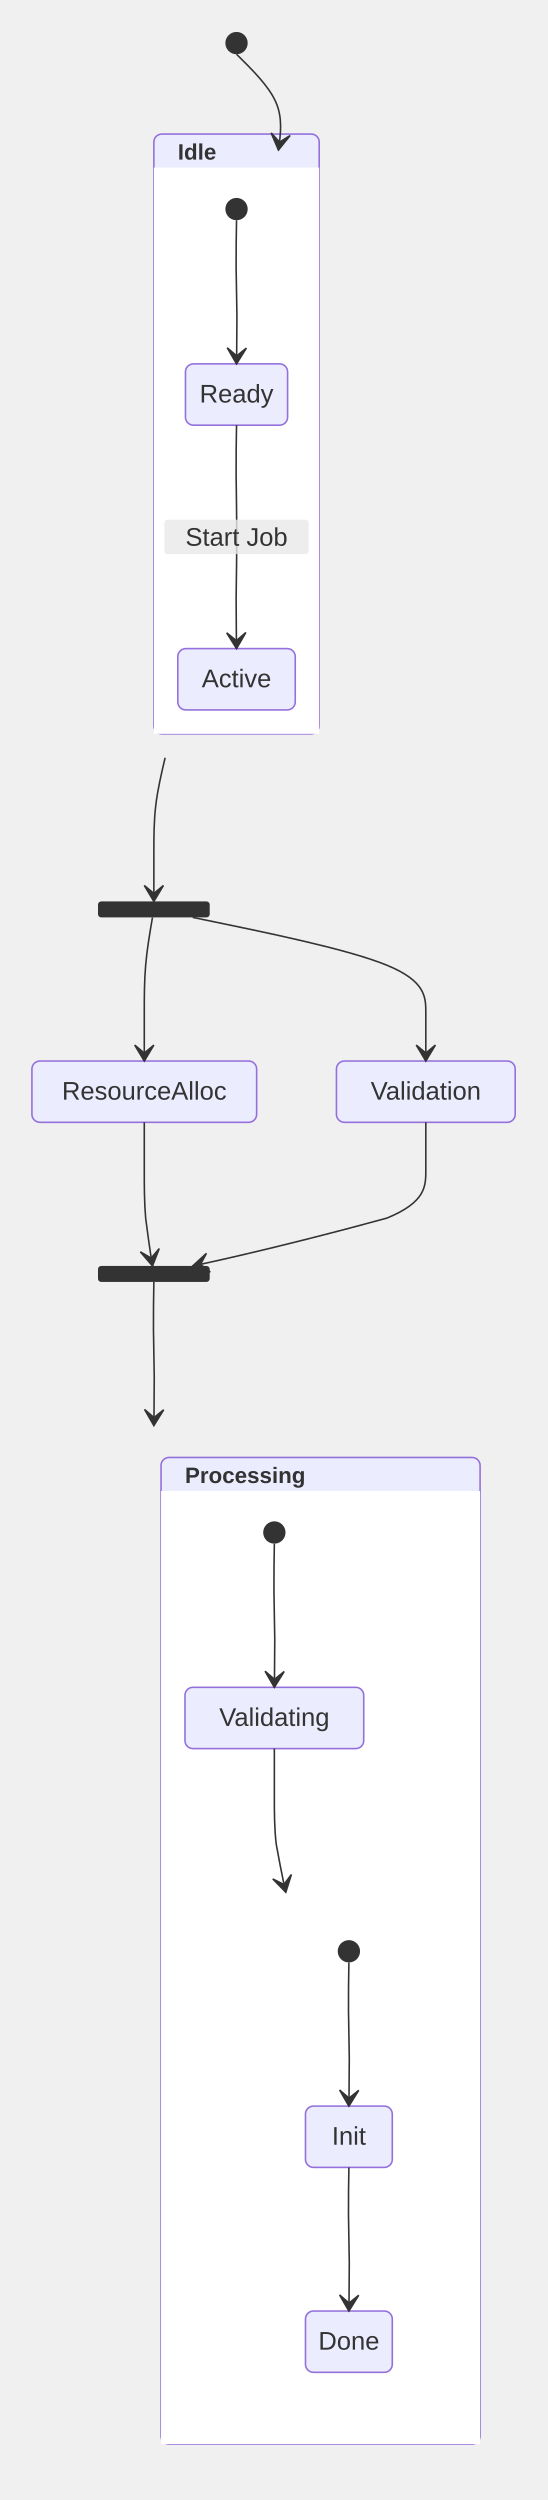
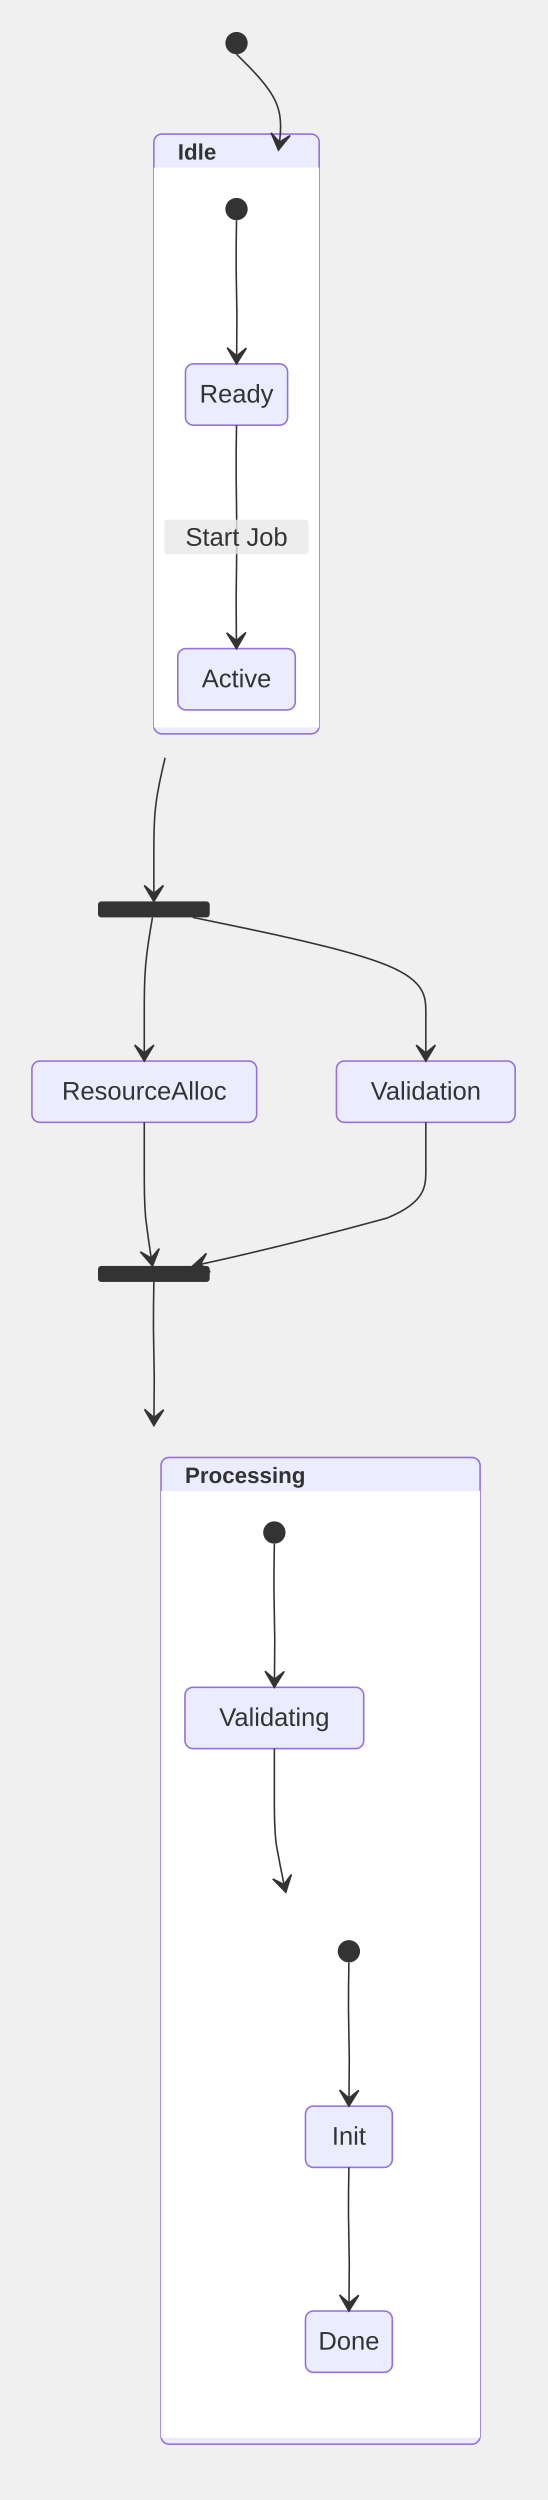
<svg xmlns="http://www.w3.org/2000/svg" width="342.8" height="1566.4" viewBox="-20 -20 342.8 1566.4" class="mermaid">
  <style>

.mermaid {
  font-family: trebuchet ms, verdana, arial, sans-serif;
  font-size: 16px;
}

.node rect,
.node polygon,
.node circle,
.node ellipse,
.node path {
  fill: #ECECFF;
  stroke: #9370DB;
  stroke-width: 1px;
}

.node line {
  stroke: #9370DB;
  stroke-width: 1px;
}

.node .label {
  fill: #333333;
}

.node text {
  fill: #333333;
  font-family: trebuchet ms, verdana, arial, sans-serif;
  font-size: 16px;
}

.edge-path {
  fill: none;
  stroke: #333333;
  stroke-width: 1px;
}

.edge-label {
  fill: #333333;
  font-family: trebuchet ms, verdana, arial, sans-serif;
}

.edge-label-bg {
  fill: rgba(232, 232, 232, 0.8);
}

.subgraph {
  fill: #ffffde;
  stroke: #aaaa33;
  stroke-width: 1px;
}

.subgraph-title {
  fill: #333333;
  font-weight: bold;
}

.cluster rect {
  fill: #ffffde;
  stroke: #aaaa33;
  stroke-width: 1px;
  rx: 5px;
  ry: 5px;
}

.cluster-label {
  fill: #333333;
  font-family: trebuchet ms, verdana, arial, sans-serif;
  font-size: 16px;
  font-weight: bold;
}

marker path {
  fill: #333333;
  stroke: #333333;
}


.state-title {
  fill: #333333;
}

.state-box {
  fill: #ECECFF;
  stroke: #9370DB;
}

.state-label {
  fill: #333333;
}

.state-description {
  fill: #666666;
}

.state-start {
  fill: #333333;
}

.state-end-outer {
  fill: none;
  stroke: #9370DB;
  stroke-width: 2;
}

.state-end-inner {
  fill: #9370DB;
  stroke: #9370DB;
  stroke-width: 2;
}

.state-fork-join {
  fill: #333333;
}

.state-choice {
  fill: #ECECFF;
  stroke: #333333;
}

.state-divider {
  stroke: #333333;
  stroke-dasharray: 5, 5;
}

.transition-path {
  stroke: #333333;
  fill: none;
}

.transition-label {
  fill: #333333;
}

.transition-label-bg {
  fill: rgba(232, 232, 232, 0.8);
  stroke: none;
}

.note-box {
  fill: #FFFFCC;
  stroke: #333333;
}

.note-text {
  fill: #333333;
}

.state-composite-outer {
  fill: #ECECFF;
  stroke: #9370DB;
  stroke-width: 1px;
}

.state-composite-inner {
  fill: #ffffff;
  stroke: none;
}

.state-composite-label {
  fill: #333333;
  font-weight: bold;
}

  </style>
  <defs>
    <marker id="arrow" viewBox="0 0 20 14" refX="19" refY="7" markerWidth="20" markerHeight="14" orient="auto" markerUnits="userSpaceOnUse">
-       <path d="M 19,7 L9,13 L14,7 L9,1 Z" stroke-width="1" stroke="#333333" fill="#333333" />
+       <path d="M 19,7 L9,13 L14,7 L9,1 Z" stroke="#333333" fill="#333333" stroke-width="1" />
    </marker>
  </defs>
  <g class="root">
    <g class="clusters">

    </g>
    <g class="edgePaths">

    </g>
    <g class="edgeLabels">

    </g>
    <g class="nodes">

    </g>
+     <g class="composite-state" id="composite-Idle">
+       <rect x="76.4" y="64" width="103.6" height="375.8" rx="5" ry="5" class="state-composite-outer" />
+       <rect x="76.4" y="85" width="103.6" height="350.8" rx="0" ry="0" class="state-composite-inner" />
+       <text x="91.4" y="80" class="state-composite-label" font-size="14">Idle</text>
+     </g>
    <g class="composite-state" id="composite-Executing">
      <rect x="156.4" y="1155.6" width="84.4" height="325.8" rx="5" ry="5" class="state-composite-outer" />
-       <rect x="156.4" y="1176.6" width="84.4" height="304.8" rx="0" ry="0" class="state-composite-inner" />
+       <rect x="156.4" y="1176.6" width="84.4" height="300.8" rx="0" ry="0" class="state-composite-inner" />
      <text x="171.4" y="1171.6" class="state-composite-label" font-size="14">Executing</text>
-     </g>
-     <g class="composite-state" id="composite-Idle">
-       <rect x="76.4" y="64" width="103.6" height="375.8" rx="5" ry="5" class="state-composite-outer" />
-       <rect x="76.4" y="85" width="103.6" height="354.8" rx="0" ry="0" class="state-composite-inner" />
-       <text x="91.4" y="80" class="state-composite-label" font-size="14">Idle</text>
    </g>
    <g class="composite-state" id="composite-Processing">
      <rect x="80.9" y="893.2" width="199.9" height="618.2" rx="5" ry="5" class="state-composite-outer" />
-       <rect x="80.9" y="914.2" width="199.9" height="597.2" rx="0" ry="0" class="state-composite-inner" />
+       <rect x="80.9" y="914.2" width="199.9" height="593.2" rx="0" ry="0" class="state-composite-inner" />
      <text x="95.9" y="909.2" class="state-composite-label" font-size="14">Processing</text>
    </g>
    <g class="state-node" id="state-Active">
-       <rect x="91.4" y="386.4" width="73.6" height="38.4" rx="5" ry="5" class="state-box" fill="#ECECFF" stroke-width="1" stroke="#9370DB" />
-       <text x="128.2" y="410.6" class="state-label" text-anchor="middle" font-size="16">Active</text>
+       <rect x="91.4" y="386.4" width="73.6" height="38.4" rx="5" ry="5" class="state-box" fill="#ECECFF" stroke="#9370DB" stroke-width="1" />
+       <text x="128.2" y="410.6" class="state-label" font-size="16" text-anchor="middle">Active</text>
    </g>
    <g class="state-node" id="state-Done">
      <rect x="171.4" y="1428" width="54.4" height="38.4" rx="5" ry="5" class="state-box" stroke="#9370DB" fill="#ECECFF" stroke-width="1" />
      <text x="198.6" y="1452.2" class="state-label" text-anchor="middle" font-size="16">Done</text>
    </g>
    <g class="state-node" id="state-Init">
-       <rect x="171.4" y="1299.6" width="54.4" height="38.4" rx="5" ry="5" class="state-box" stroke="#9370DB" fill="#ECECFF" stroke-width="1" />
-       <text x="198.6" y="1323.8" class="state-label" text-anchor="middle" font-size="16">Init</text>
+       <rect x="171.4" y="1299.6" width="54.4" height="38.4" rx="5" ry="5" class="state-box" fill="#ECECFF" stroke-width="1" stroke="#9370DB" />
+       <text x="198.6" y="1323.8" class="state-label" font-size="16" text-anchor="middle">Init</text>
    </g>
    <g class="state-node" id="state-Ready">
-       <rect x="96.2" y="208" width="64" height="38.4" rx="5" ry="5" class="state-box" stroke-width="1" fill="#ECECFF" stroke="#9370DB" />
+       <rect x="96.2" y="208" width="64" height="38.4" rx="5" ry="5" class="state-box" fill="#ECECFF" stroke="#9370DB" stroke-width="1" />
      <text x="128.2" y="232.2" class="state-label" text-anchor="middle" font-size="16">Ready</text>
    </g>
    <g class="state-node" id="state-ResourceAlloc">
-       <rect x="0" y="644.8" width="140.8" height="38.4" rx="5" ry="5" class="state-box" stroke-width="1" fill="#ECECFF" stroke="#9370DB" />
+       <rect x="0" y="644.8" width="140.8" height="38.4" rx="5" ry="5" class="state-box" fill="#ECECFF" stroke-width="1" stroke="#9370DB" />
      <text x="70.4" y="669" class="state-label" text-anchor="middle" font-size="16">ResourceAlloc</text>
    </g>
    <g class="state-node" id="state-Validating">
-       <rect x="95.9" y="1037.2" width="112" height="38.4" rx="5" ry="5" class="state-box" stroke-width="1" fill="#ECECFF" stroke="#9370DB" />
-       <text x="151.9" y="1061.4" class="state-label" text-anchor="middle" font-size="16">Validating</text>
+       <rect x="95.9" y="1037.2" width="112" height="38.4" rx="5" ry="5" class="state-box" fill="#ECECFF" stroke="#9370DB" stroke-width="1" />
+       <text x="151.9" y="1061.4" class="state-label" font-size="16" text-anchor="middle">Validating</text>
    </g>
    <g class="state-node" id="state-Validation">
-       <rect x="190.8" y="644.8" width="112" height="38.4" rx="5" ry="5" class="state-box" fill="#ECECFF" stroke="#9370DB" stroke-width="1" />
+       <rect x="190.8" y="644.8" width="112" height="38.4" rx="5" ry="5" class="state-box" stroke="#9370DB" fill="#ECECFF" stroke-width="1" />
      <text x="246.8" y="669" class="state-label" font-size="16" text-anchor="middle">Validation</text>
    </g>
    <g class="state-node" id="state-[*]_start_0">
      <circle cx="128.2" cy="7" r="7" class="state-start" fill="#333333" />
    </g>
    <g class="state-node" id="state-[*]_start_1">
      <circle cx="128.2" cy="111" r="7" class="state-start" fill="#333333" />
    </g>
    <g class="state-node" id="state-[*]_start_2">
      <circle cx="151.9" cy="940.2" r="7" class="state-start" fill="#333333" />
    </g>
    <g class="state-node" id="state-[*]_start_3">
      <circle cx="198.6" cy="1202.6" r="7" class="state-start" fill="#333333" />
    </g>
    <g class="state-node" id="state-fork_state">
      <rect x="41.4" y="544.8" width="70" height="10" rx="2" ry="2" class="state-fork-join" fill="#333333" />
    </g>
    <g class="state-node" id="state-join_state">
      <rect x="41.4" y="773.2" width="70" height="10" rx="2" ry="2" class="state-fork-join" fill="#333333" />
    </g>
    <g class="transition">
-       <path d="M 128.20 14.00 C 138.33 24.00, 148.47 34.00, 152.84 44.00 C 157.22 54.00, 155.84 64.00, 154.46 74.00" class="transition-path" fill="none" marker-end="url(#arrow)" stroke-width="1" />
+       <path d="M 128.20 14.00 C 138.33 24.00, 148.47 34.00, 152.84 44.00 C 157.22 54.00, 155.84 64.00, 154.46 74.00" class="transition-path" fill="none" stroke-width="1" marker-end="url(#arrow)" />
    </g>
    <g class="transition">
      <path d="M 128.20 118.00 C 128.03 128.00, 127.87 138.00, 127.95 148.00 C 128.03 158.00, 128.37 168.00, 128.45 178.00 C 128.37 198.00, 128.20 208.00, 128.20 208.00" class="transition-path" marker-end="url(#arrow)" fill="none" stroke-width="1" />
    </g>
    <g class="transition">
-       <path d="M 128.20 246.40 C 128.03 256.40, 127.87 266.40, 127.95 278.07 C 128.03 289.73, 128.37 303.07, 128.37 316.40 C 128.37 329.73, 128.03 343.07, 127.95 354.73 C 128.03 376.40, 128.20 386.40, 128.20 386.40" class="transition-path" marker-end="url(#arrow)" fill="none" stroke-width="1" />
+       <path d="M 128.20 246.40 C 128.03 256.40, 127.87 266.40, 127.95 278.07 C 128.03 289.73, 128.37 303.07, 128.37 316.40 C 128.37 329.73, 128.03 343.07, 127.95 354.73 C 128.03 376.40, 128.20 386.40, 128.20 386.40" class="transition-path" marker-end="url(#arrow)" stroke-width="1" fill="none" />
      <rect x="83" y="305.6" width="90.4" height="21.6" rx="2" ry="2" class="transition-label-bg" />
-       <text x="128.2" y="316.4" class="transition-label" dominant-baseline="central" text-anchor="middle" font-size="16">Start Job</text>
+       <text x="128.2" y="316.4" class="transition-label" dominant-baseline="central" font-size="16" text-anchor="middle">Start Job</text>
    </g>
    <g class="transition">
      <path d="M 83.45 454.80 C 81.10 464.80, 78.75 474.80, 77.58 484.80 C 76.40 494.80, 76.40 504.80, 76.40 514.80 C 76.40 534.80, 76.40 544.80, 76.40 544.80" class="transition-path" fill="none" marker-end="url(#arrow)" stroke-width="1" />
    </g>
    <g class="transition">
      <path d="M 100.74 554.80 C 149.43 564.80, 198.11 574.80, 222.46 584.80 C 246.80 594.80, 246.80 604.80, 246.80 614.80 C 246.80 634.80, 246.80 644.80, 246.80 644.80" class="transition-path" marker-end="url(#arrow)" stroke-width="1" fill="none" />
    </g>
    <g class="transition">
-       <path d="M 75.54 554.80 C 73.83 564.80, 72.11 574.80, 71.26 584.80 C 70.40 594.80, 70.40 604.80, 70.40 614.80 C 70.40 634.80, 70.40 644.80, 70.40 644.80" class="transition-path" marker-end="url(#arrow)" stroke-width="1" fill="none" />
-     </g>
-     <g class="transition">
-       <path d="M 246.80 683.20 C 246.80 693.20, 246.80 703.20, 246.80 713.20 C 246.80 723.20, 246.80 733.20, 222.46 743.20 C 149.43 763.20, 100.74 773.20, 100.74 773.20" class="transition-path" stroke-width="1" fill="none" marker-end="url(#arrow)" />
-     </g>
-     <g class="transition">
-       <path d="M 70.40 683.20 C 70.40 693.20, 70.40 703.20, 70.40 713.20 C 70.40 723.20, 70.40 733.20, 71.26 743.20 C 73.83 763.20, 75.54 773.20, 75.54 773.20" class="transition-path" fill="none" stroke-width="1" marker-end="url(#arrow)" />
-     </g>
-     <g class="transition">
-       <path d="M 76.40 783.20 C 76.23 793.20, 76.07 803.20, 76.15 813.20 C 76.23 823.20, 76.57 833.20, 76.65 843.20 C 76.57 863.20, 76.40 873.20, 76.40 873.20" class="transition-path" stroke-width="1" fill="none" marker-end="url(#arrow)" />
-     </g>
-     <g class="transition">
-       <path d="M 151.90 947.20 C 151.73 957.20, 151.57 967.20, 151.65 977.20 C 151.73 987.20, 152.07 997.20, 152.15 1007.20 C 152.07 1027.20, 151.90 1037.20, 151.90 1037.20" class="transition-path" fill="none" stroke-width="1" marker-end="url(#arrow)" />
-     </g>
-     <g class="transition">
-       <path d="M 151.90 1075.60 C 151.90 1085.60, 151.90 1095.60, 151.90 1105.60 C 151.90 1115.60, 151.90 1125.60, 153.09 1135.60 C 156.68 1155.60, 159.07 1165.60, 159.07 1165.60" class="transition-path" marker-end="url(#arrow)" fill="none" stroke-width="1" />
-     </g>
-     <g class="transition">
-       <path d="M 198.60 1209.60 C 198.43 1219.60, 198.27 1229.60, 198.35 1239.60 C 198.43 1249.60, 198.77 1259.60, 198.85 1269.60 C 198.77 1289.60, 198.60 1299.60, 198.60 1299.60" class="transition-path" stroke-width="1" marker-end="url(#arrow)" fill="none" />
-     </g>
-     <g class="transition">
-       <path d="M 198.60 1338.00 C 198.43 1348.00, 198.27 1358.00, 198.35 1368.00 C 198.43 1378.00, 198.77 1388.00, 198.85 1398.00 C 198.77 1418.00, 198.60 1428.00, 198.60 1428.00" class="transition-path" fill="none" marker-end="url(#arrow)" stroke-width="1" />
+       <path d="M 75.54 554.80 C 73.83 564.80, 72.11 574.80, 71.26 584.80 C 70.40 594.80, 70.40 604.80, 70.40 614.80 C 70.40 634.80, 70.40 644.80, 70.40 644.80" class="transition-path" fill="none" stroke-width="1" marker-end="url(#arrow)" />
+     </g>
+     <g class="transition">
+       <path d="M 246.80 683.20 C 246.80 693.20, 246.80 703.20, 246.80 713.20 C 246.80 723.20, 246.80 733.20, 222.46 743.20 C 149.43 763.20, 100.74 773.20, 100.74 773.20" class="transition-path" marker-end="url(#arrow)" fill="none" stroke-width="1" />
+     </g>
+     <g class="transition">
+       <path d="M 70.40 683.20 C 70.40 693.20, 70.40 703.20, 70.40 713.20 C 70.40 723.20, 70.40 733.20, 71.26 743.20 C 73.83 763.20, 75.54 773.20, 75.54 773.20" class="transition-path" marker-end="url(#arrow)" stroke-width="1" fill="none" />
+     </g>
+     <g class="transition">
+       <path d="M 76.40 783.20 C 76.23 793.20, 76.07 803.20, 76.15 813.20 C 76.23 823.20, 76.57 833.20, 76.65 843.20 C 76.57 863.20, 76.40 873.20, 76.40 873.20" class="transition-path" fill="none" stroke-width="1" marker-end="url(#arrow)" />
+     </g>
+     <g class="transition">
+       <path d="M 151.90 947.20 C 151.73 957.20, 151.57 967.20, 151.65 977.20 C 151.73 987.20, 152.07 997.20, 152.15 1007.20 C 152.07 1027.20, 151.90 1037.20, 151.90 1037.20" class="transition-path" marker-end="url(#arrow)" stroke-width="1" fill="none" />
+     </g>
+     <g class="transition">
+       <path d="M 151.90 1075.60 C 151.90 1085.60, 151.90 1095.60, 151.90 1105.60 C 151.90 1115.60, 151.90 1125.60, 153.09 1135.60 C 156.68 1155.60, 159.07 1165.60, 159.07 1165.60" class="transition-path" stroke-width="1" marker-end="url(#arrow)" fill="none" />
+     </g>
+     <g class="transition">
+       <path d="M 198.60 1209.60 C 198.43 1219.60, 198.27 1229.60, 198.35 1239.60 C 198.43 1249.60, 198.77 1259.60, 198.85 1269.60 C 198.77 1289.60, 198.60 1299.60, 198.60 1299.60" class="transition-path" marker-end="url(#arrow)" fill="none" stroke-width="1" />
+     </g>
+     <g class="transition">
+       <path d="M 198.60 1338.00 C 198.43 1348.00, 198.27 1358.00, 198.35 1368.00 C 198.43 1378.00, 198.77 1388.00, 198.85 1398.00 C 198.77 1418.00, 198.60 1428.00, 198.60 1428.00" class="transition-path" marker-end="url(#arrow)" stroke-width="1" fill="none" />
    </g>
  </g>
</svg>
